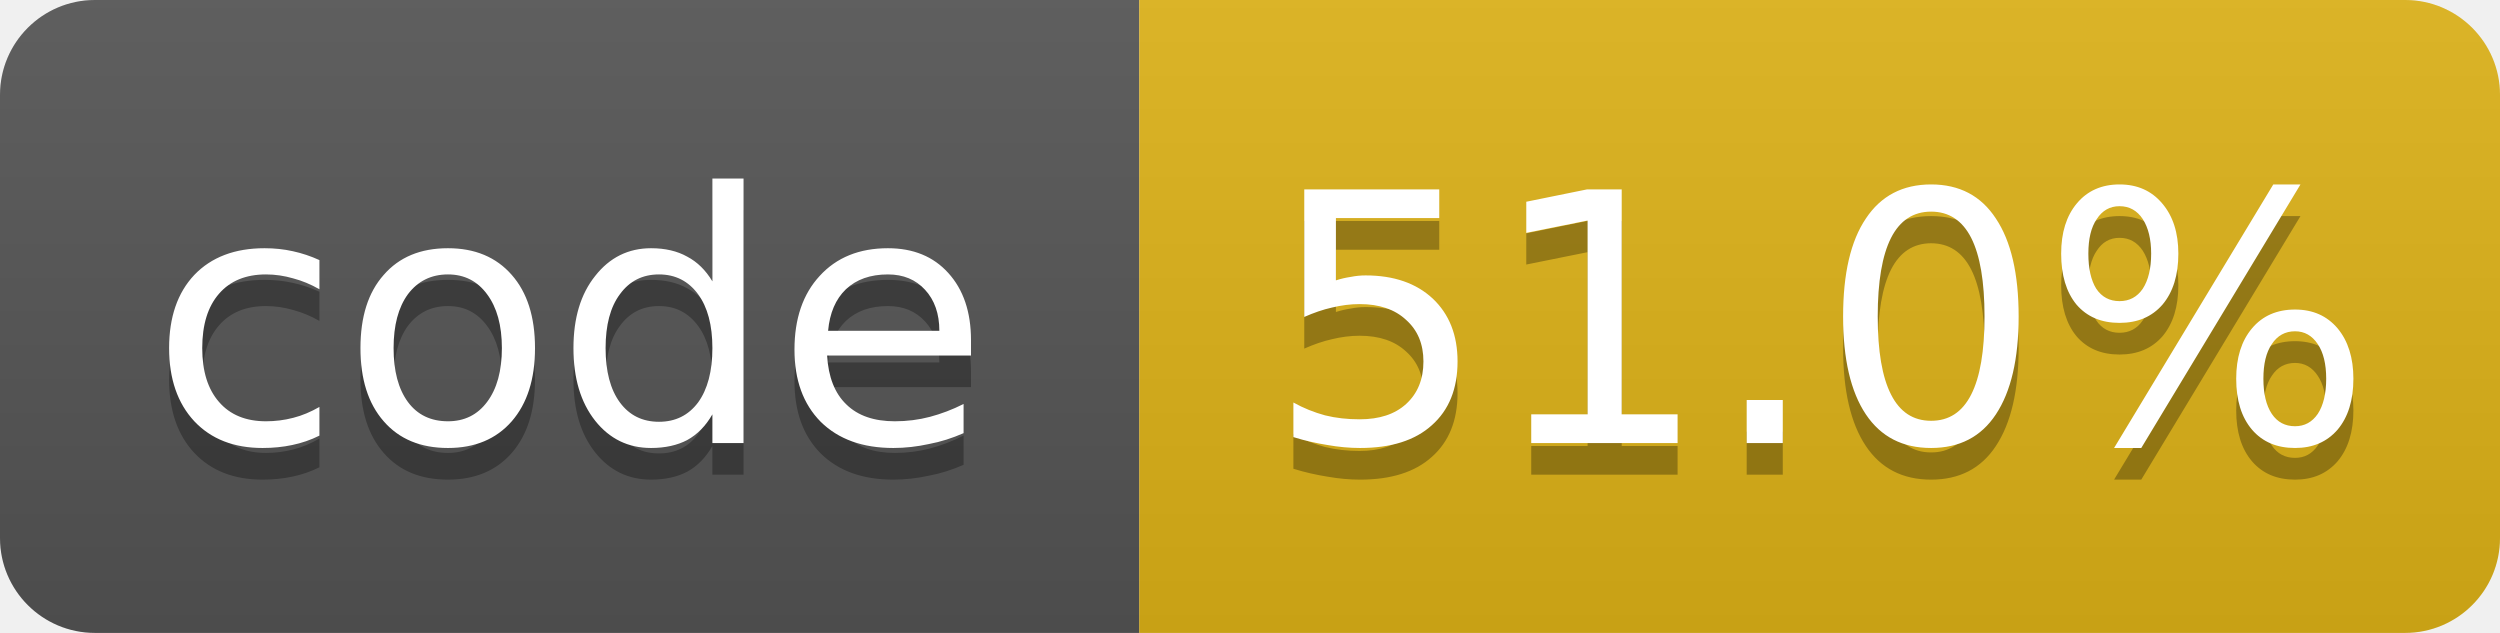
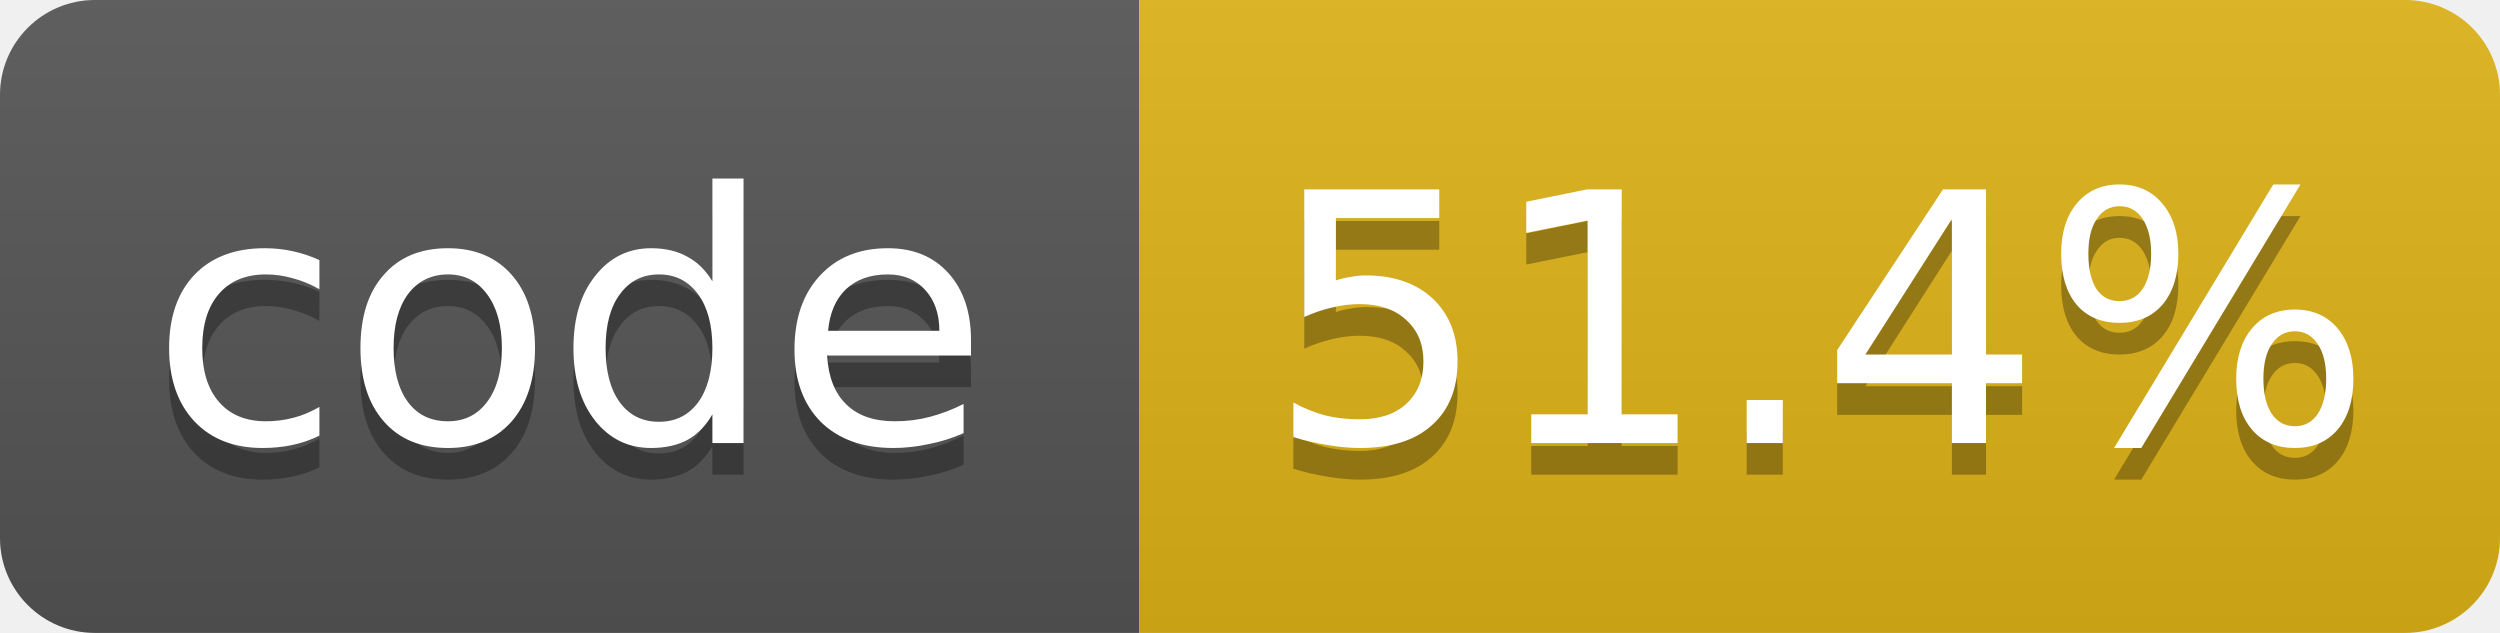
- <svg xmlns="http://www.w3.org/2000/svg" width="79" height="20" role="img" aria-label="code: 51.0%">
+ <svg xmlns="http://www.w3.org/2000/svg" width="79" height="20" role="img" aria-label="code: 51.4%">
  <linearGradient id="s" x2="0" y2="100%">
    <stop offset="0" stop-color="#bbb" stop-opacity=".1" />
    <stop offset="1" stop-opacity=".1" />
  </linearGradient>
  <clipPath id="r">
    <rect width="79" height="20" rx="3" fill="#fff" />
  </clipPath>
  <g clip-path="url(#r)">
    <rect width="36" height="20" fill="#555" />
    <rect x="36" width="43" height="20" fill="#dfb317" />
    <rect width="79" height="20" fill="url(#s)" />
  </g>
  <g fill="#fff" text-anchor="middle" font-family="Verdana,Geneva,DejaVu Sans,sans-serif" font-size="11">
    <text x="18.0" y="15" fill="#010101" fill-opacity=".3">code</text>
    <text x="18.0" y="14">code</text>
-     <text x="57.5" y="15" fill="#010101" fill-opacity=".3">51.0%</text>
-     <text x="57.5" y="14">51.0%</text>
+     <text x="57.5" y="15" fill="#010101" fill-opacity=".3">51.4%</text>
+     <text x="57.5" y="14">51.4%</text>
  </g>
</svg>
